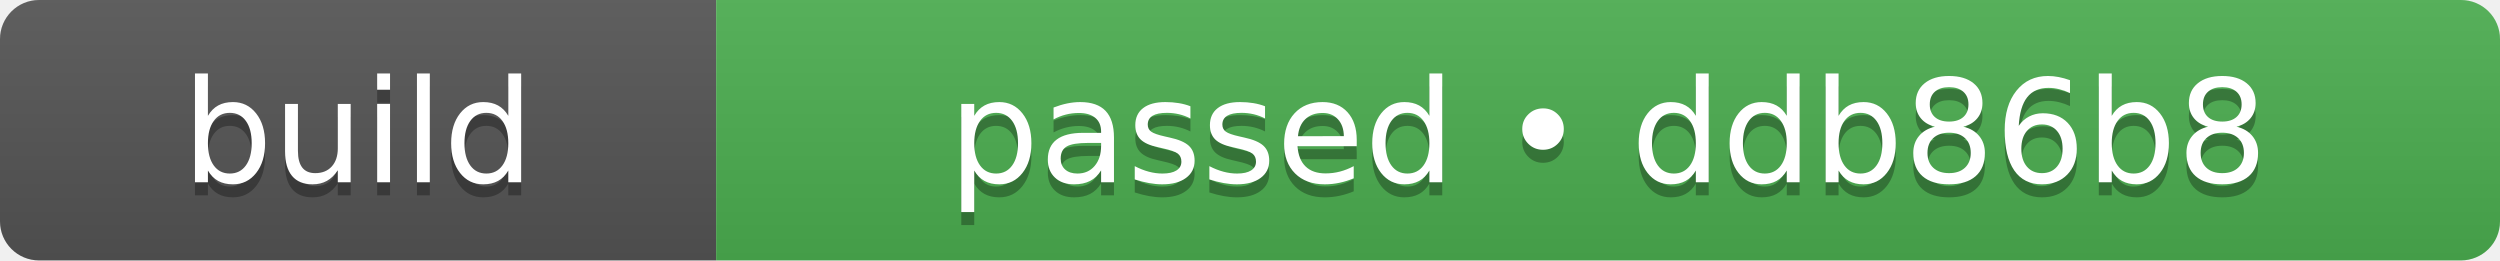
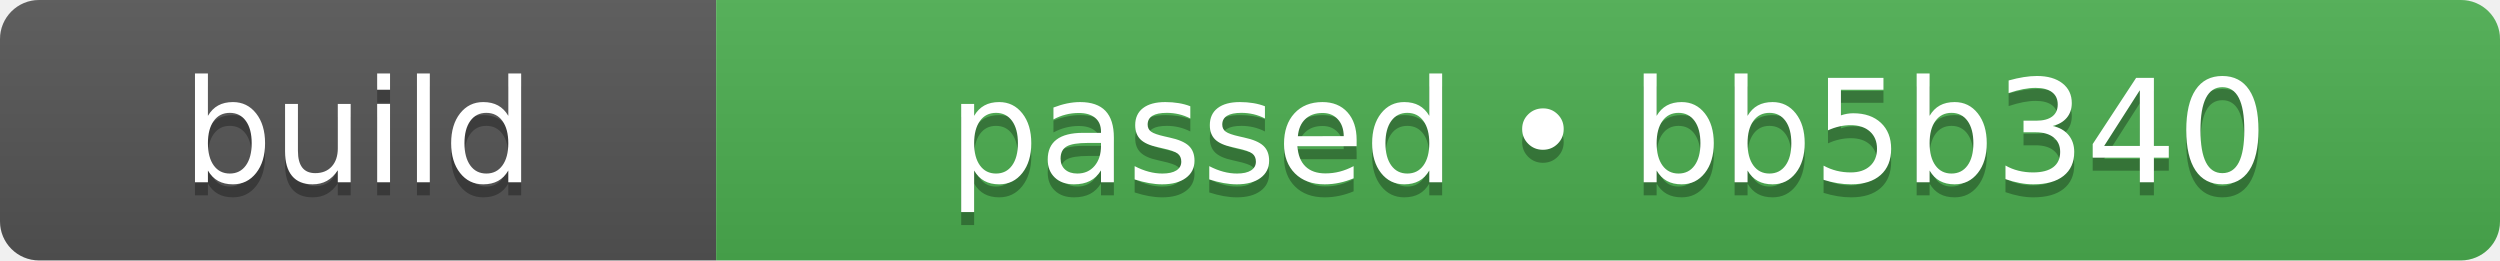
- <svg xmlns="http://www.w3.org/2000/svg" width="192" height="20" role="img" aria-label="build: passed • ddb86b8">
+ <svg xmlns="http://www.w3.org/2000/svg" width="192" height="20" role="img" aria-label="build: passed • bb5b340">
  <linearGradient id="s" x2="0" y2="100%">
    <stop offset="0" stop-color="#bbb" stop-opacity=".1" />
    <stop offset="1" stop-opacity=".1" />
  </linearGradient>
  <clipPath id="r">
    <rect width="192" height="20" rx="3" fill="#fff" />
  </clipPath>
  <g clip-path="url(#r)">
    <rect width="55" height="20" fill="#555555" />
    <rect x="55" width="137" height="20" fill="#4caf50" />
    <rect width="192" height="20" fill="url(#s)" />
  </g>
  <g fill="#fff" text-anchor="middle" font-family="Verdana,Geneva,DejaVu Sans,sans-serif" text-rendering="geometricPrecision" font-size="110">
    <text aria-hidden="true" x="275" y="150" fill="#010101" fill-opacity=".3" transform="scale(.1)" textLength="310">build</text>
    <text x="275" y="140" transform="scale(.1)" fill="#fff" textLength="310">build</text>
-     <text aria-hidden="true" x="1235" y="150" fill="#010101" fill-opacity=".3" transform="scale(.1)" textLength="1130">passed • ddb86b8</text>
-     <text x="1235" y="140" transform="scale(.1)" fill="#fff" textLength="1130">passed • ddb86b8</text>
+     <text aria-hidden="true" x="1235" y="150" fill="#010101" fill-opacity=".3" transform="scale(.1)" textLength="1130">passed • bb5b340</text>
+     <text x="1235" y="140" transform="scale(.1)" fill="#fff" textLength="1130">passed • bb5b340</text>
  </g>
</svg>
